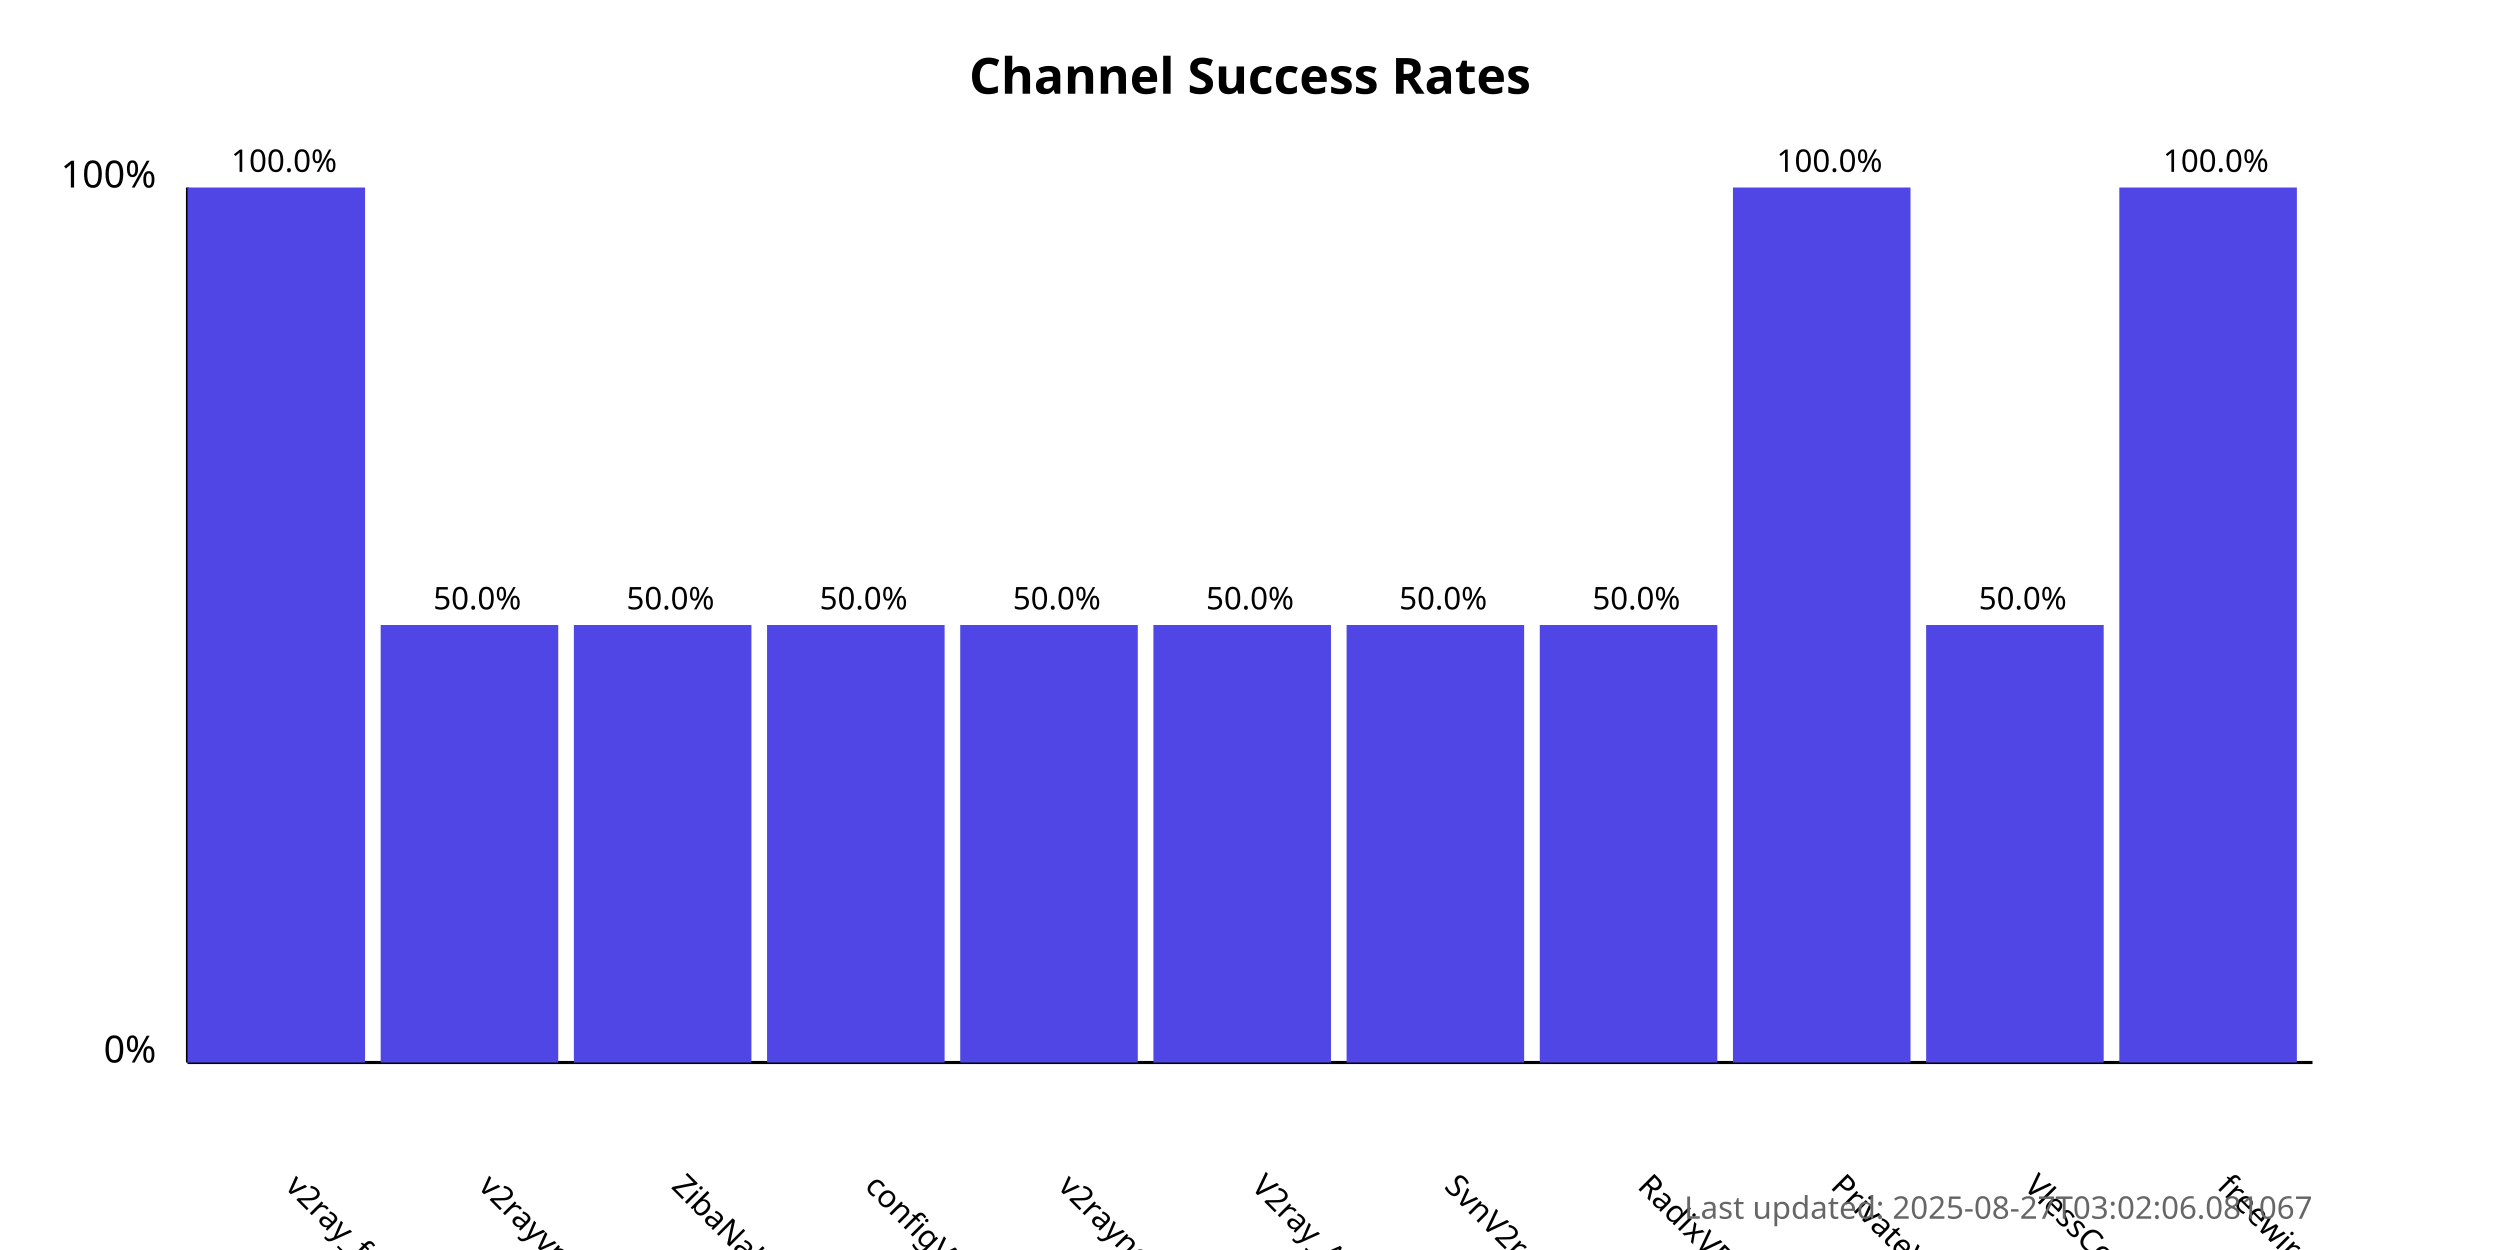
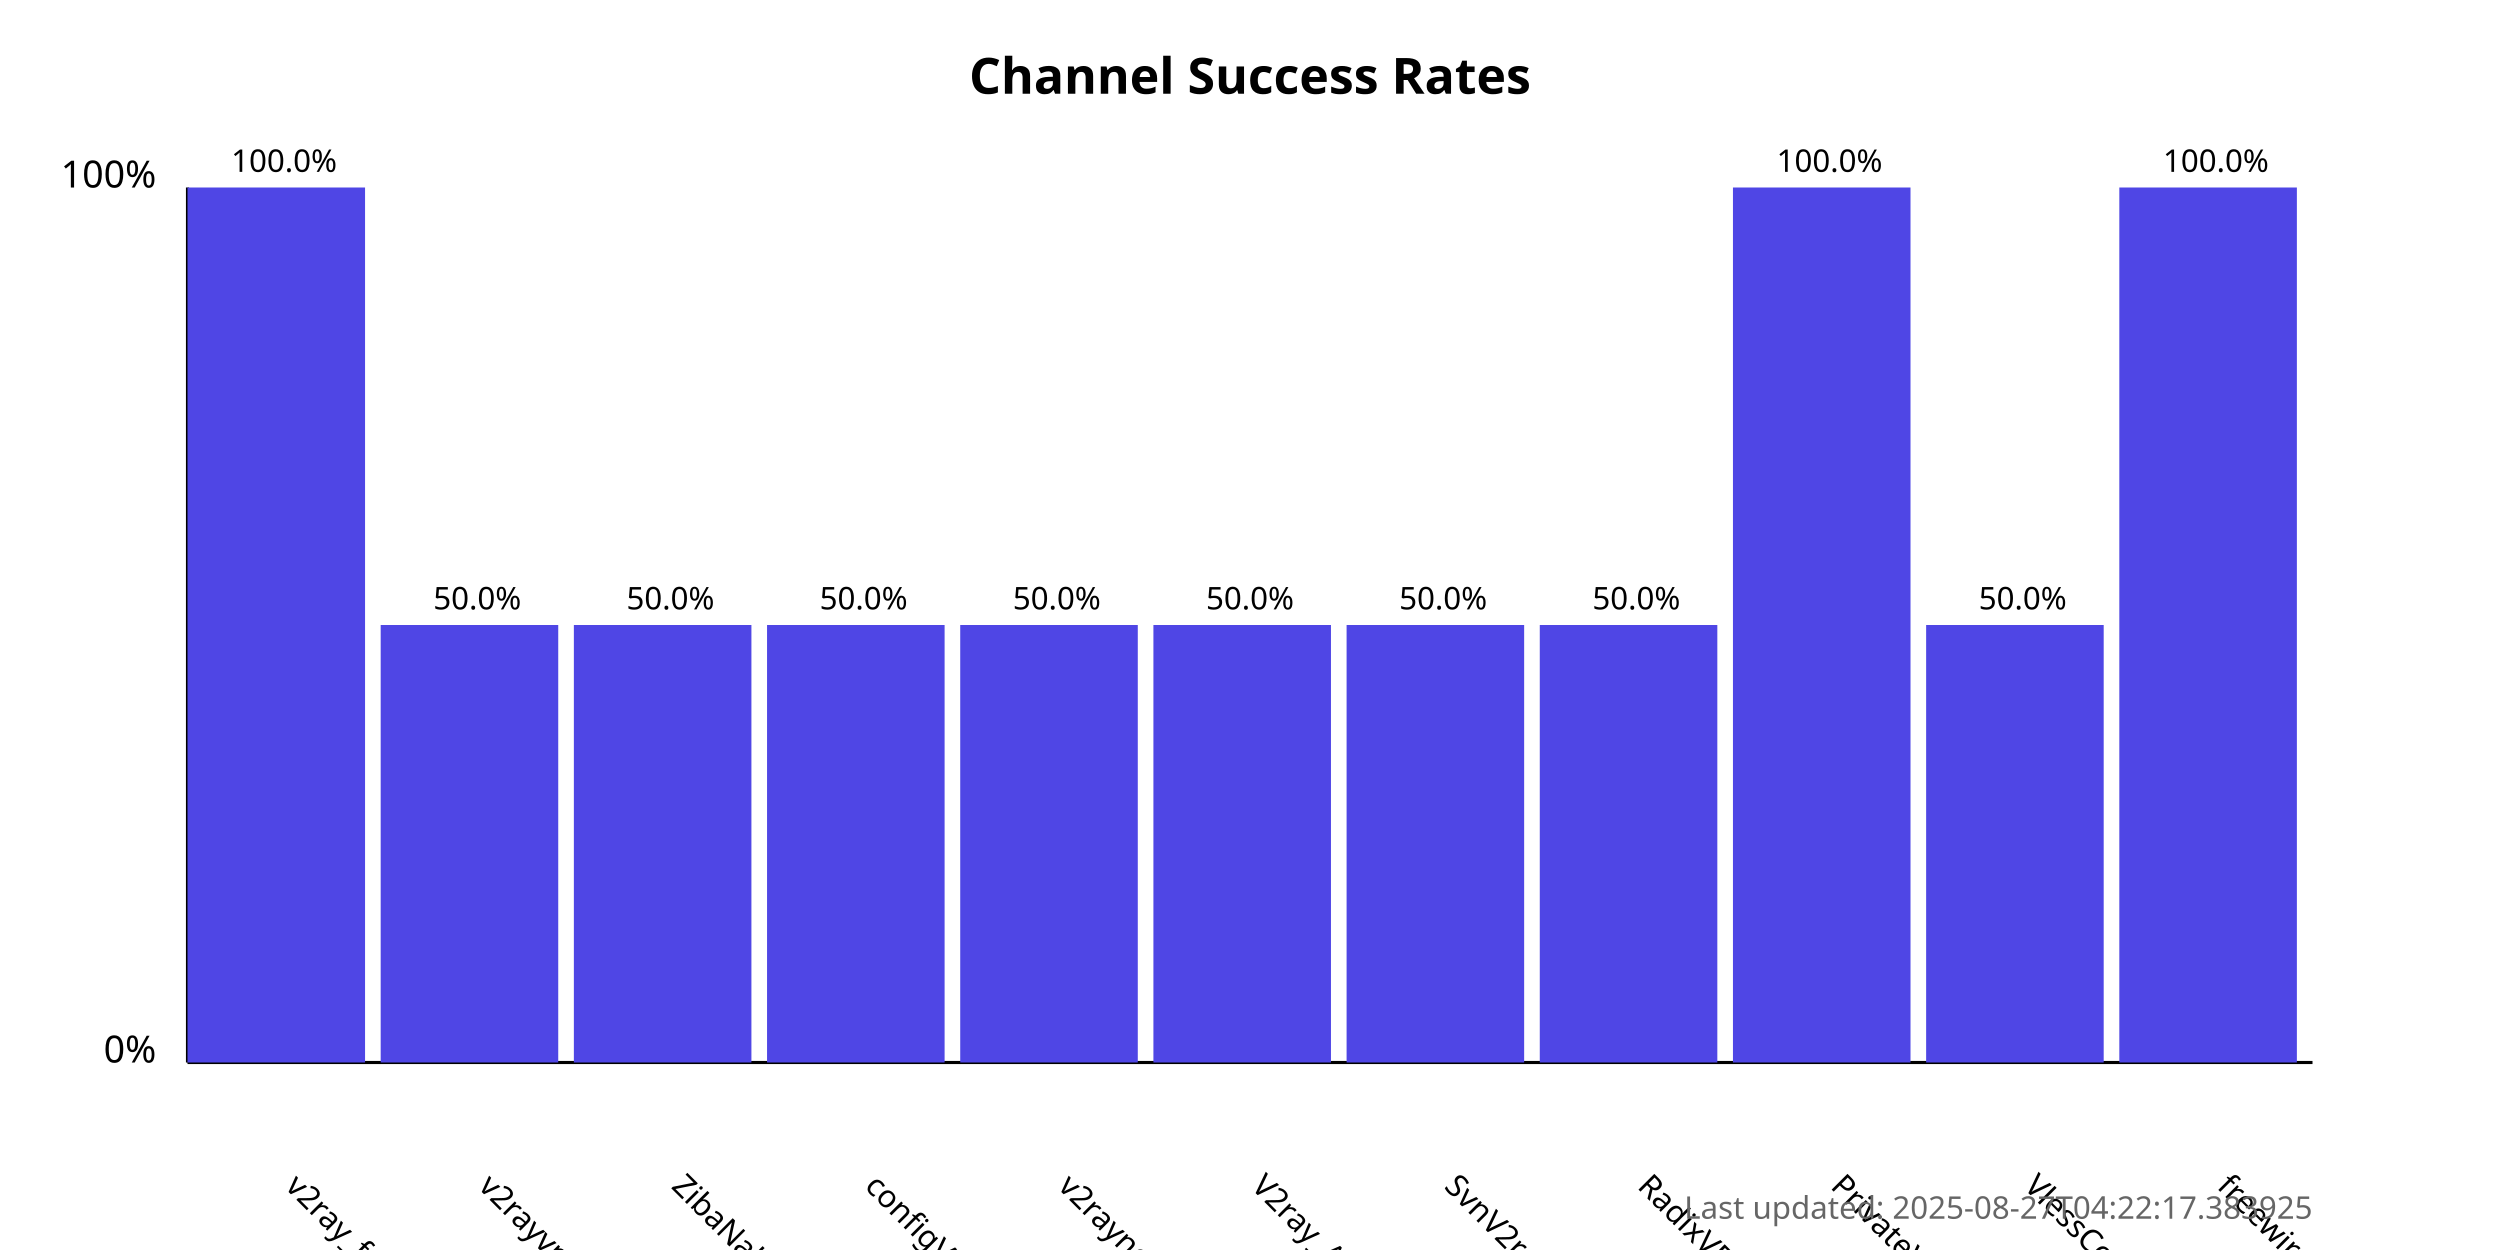
<svg xmlns="http://www.w3.org/2000/svg" width="800" height="400">
  <style>
            .chart-title { font: bold 16px sans-serif; }
            .axis-label { font: 12px sans-serif; }
            .tick-label { font: 10px sans-serif; }
            .bar { fill: #4f46e5; }
            .bar:hover { fill: #6366f1; }
            .timestamp { font: 10px sans-serif; fill: #666; }
        </style>
  <text x="400.0" y="30" text-anchor="middle" class="chart-title">
            Channel Success Rates
        </text>
  <line x1="60" y1="340" x2="60" y2="60" stroke="black" stroke-width="1" />
  <line x1="60" y1="340" x2="740" y2="340" stroke="black" stroke-width="1" />
  <text x="50" y="340" text-anchor="end" class="axis-label">0%</text>
  <text x="50" y="60" text-anchor="end" class="axis-label">100%</text>
  <g>
    <rect x="60" y="60.0" width="56.818" height="280.0" class="bar" />
    <text x="90.909" y="380" transform="rotate(45, 90.90909, 380)" text-anchor="start" class="tick-label">
                v2ray_free_conf
            </text>
    <text x="90.909" y="55.0" text-anchor="middle" class="tick-label">
                100.0%
            </text>
  </g>
  <g>
    <rect x="121.818" y="200.0" width="56.818" height="140.0" class="bar" />
    <text x="152.727" y="380" transform="rotate(45, 152.7273, 380)" text-anchor="start" class="tick-label">
                v2rayvpno
            </text>
    <text x="152.727" y="195.0" text-anchor="middle" class="tick-label">
                50.0%
            </text>
  </g>
  <g>
    <rect x="183.636" y="200.0" width="56.818" height="140.0" class="bar" />
    <text x="214.545" y="380" transform="rotate(45, 214.5455, 380)" text-anchor="start" class="tick-label">
                ZibaNabz
            </text>
    <text x="214.545" y="195.0" text-anchor="middle" class="tick-label">
                50.0%
            </text>
  </g>
  <g>
    <rect x="245.455" y="200.0" width="56.818" height="140.0" class="bar" />
    <text x="276.364" y="380" transform="rotate(45, 276.3636, 380)" text-anchor="start" class="tick-label">
                configV2rayForFree
            </text>
    <text x="276.364" y="195.0" text-anchor="middle" class="tick-label">
                50.0%
            </text>
  </g>
  <g>
    <rect x="307.273" y="200.0" width="56.818" height="140.0" class="bar" />
    <text x="338.182" y="380" transform="rotate(45, 338.1818, 380)" text-anchor="start" class="tick-label">
                v2rayngvpn
            </text>
    <text x="338.182" y="195.0" text-anchor="middle" class="tick-label">
                50.0%
            </text>
  </g>
  <g>
    <rect x="369.091" y="200.0" width="56.818" height="140.0" class="bar" />
    <text x="400.0" y="380" transform="rotate(45, 400.0, 380)" text-anchor="start" class="tick-label">
                V2ray_Alpha
            </text>
    <text x="400.0" y="195.0" text-anchor="middle" class="tick-label">
                50.0%
            </text>
  </g>
  <g>
    <rect x="430.909" y="200.0" width="56.818" height="140.0" class="bar" />
    <text x="461.818" y="380" transform="rotate(45, 461.8182, 380)" text-anchor="start" class="tick-label">
                SvnV2ray
            </text>
    <text x="461.818" y="195.0" text-anchor="middle" class="tick-label">
                50.0%
            </text>
  </g>
  <g>
    <rect x="492.727" y="200.0" width="56.818" height="140.0" class="bar" />
    <text x="523.636" y="380" transform="rotate(45, 523.6364, 380)" text-anchor="start" class="tick-label">
                RadixVPN
            </text>
    <text x="523.636" y="195.0" text-anchor="middle" class="tick-label">
                50.0%
            </text>
  </g>
  <g>
    <rect x="554.545" y="60.0" width="56.818" height="280.0" class="bar" />
    <text x="585.455" y="380" transform="rotate(45, 585.4545, 380)" text-anchor="start" class="tick-label">
                PrivateVPNs
            </text>
    <text x="585.455" y="55.0" text-anchor="middle" class="tick-label">
                100.0%
            </text>
  </g>
  <g>
    <rect x="616.364" y="200.0" width="56.818" height="140.0" class="bar" />
    <text x="647.273" y="380" transform="rotate(45, 647.2727, 380)" text-anchor="start" class="tick-label">
                VlessConfig
            </text>
    <text x="647.273" y="195.0" text-anchor="middle" class="tick-label">
                50.0%
            </text>
  </g>
  <g>
    <rect x="678.182" y="60.0" width="56.818" height="280.0" class="bar" />
    <text x="709.091" y="380" transform="rotate(45, 709.0909, 380)" text-anchor="start" class="tick-label">
                freewireguard
            </text>
    <text x="709.091" y="55.0" text-anchor="middle" class="tick-label">
                100.0%
            </text>
  </g>
  <text x="740" y="390" text-anchor="end" class="timestamp">
-             Last updated: 2025-08-27T03:02:06.081067
+             Last updated: 2025-08-27T04:22:17.383925
        </text>
</svg>
